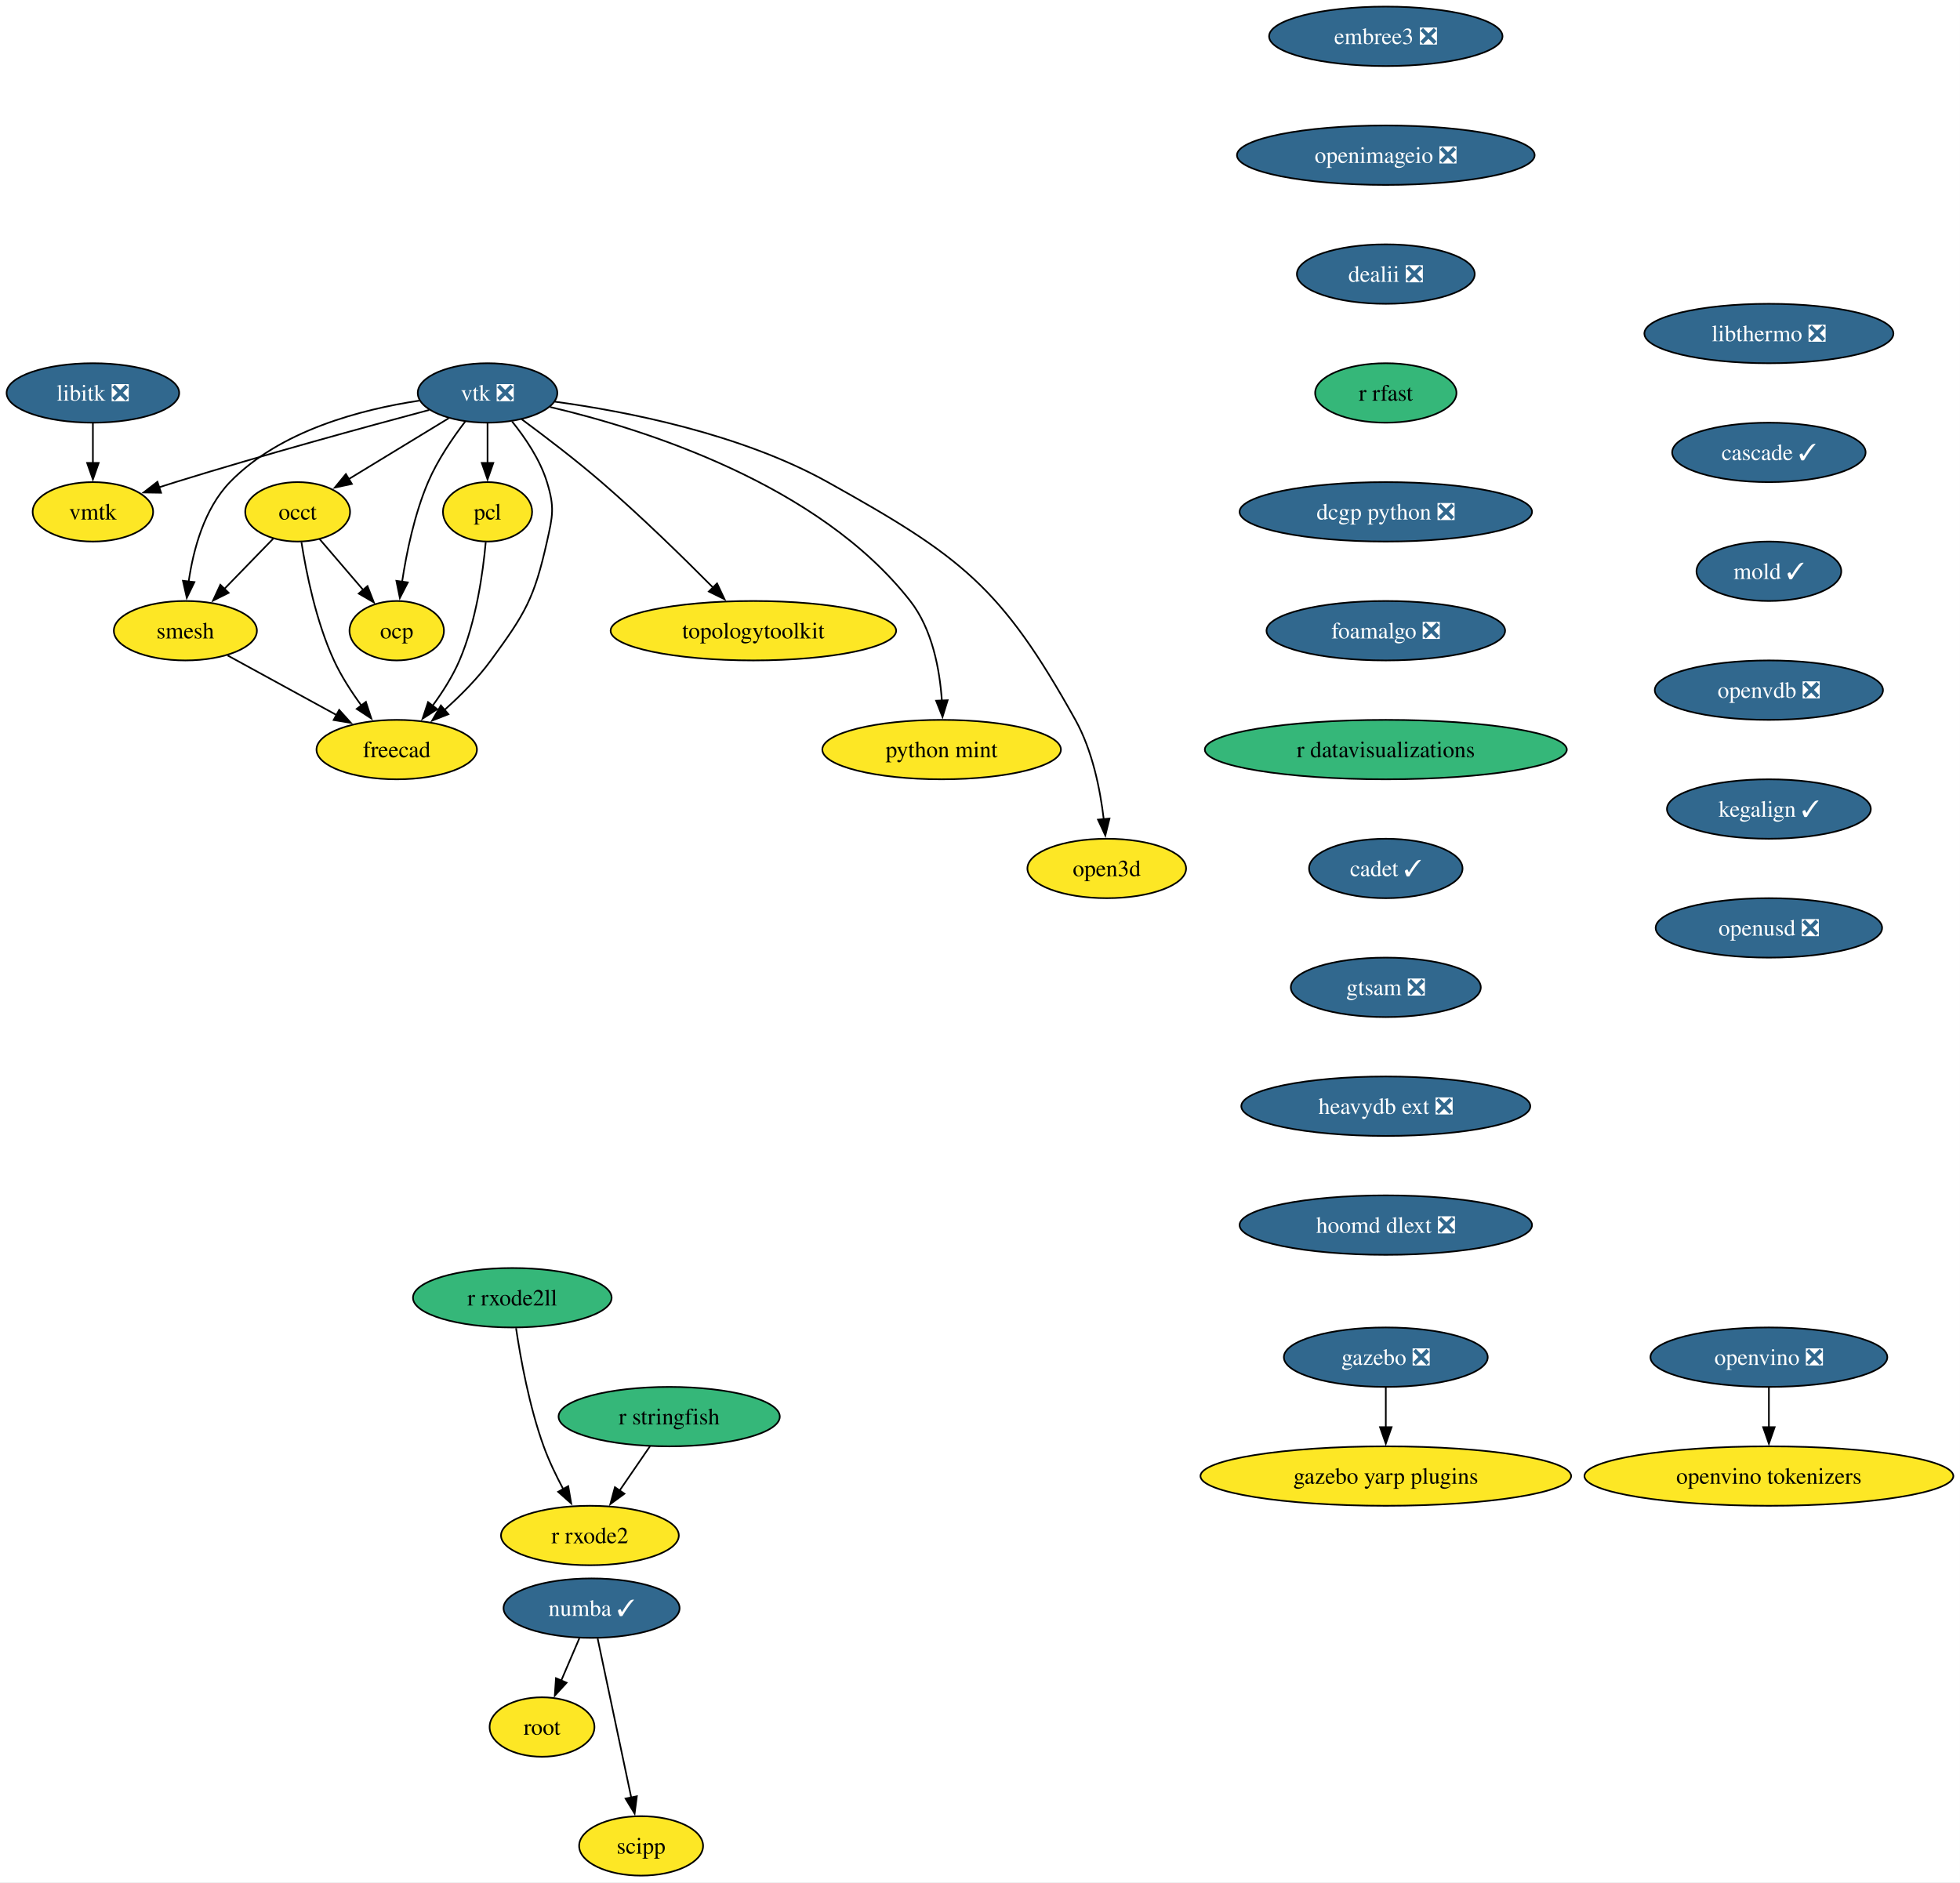
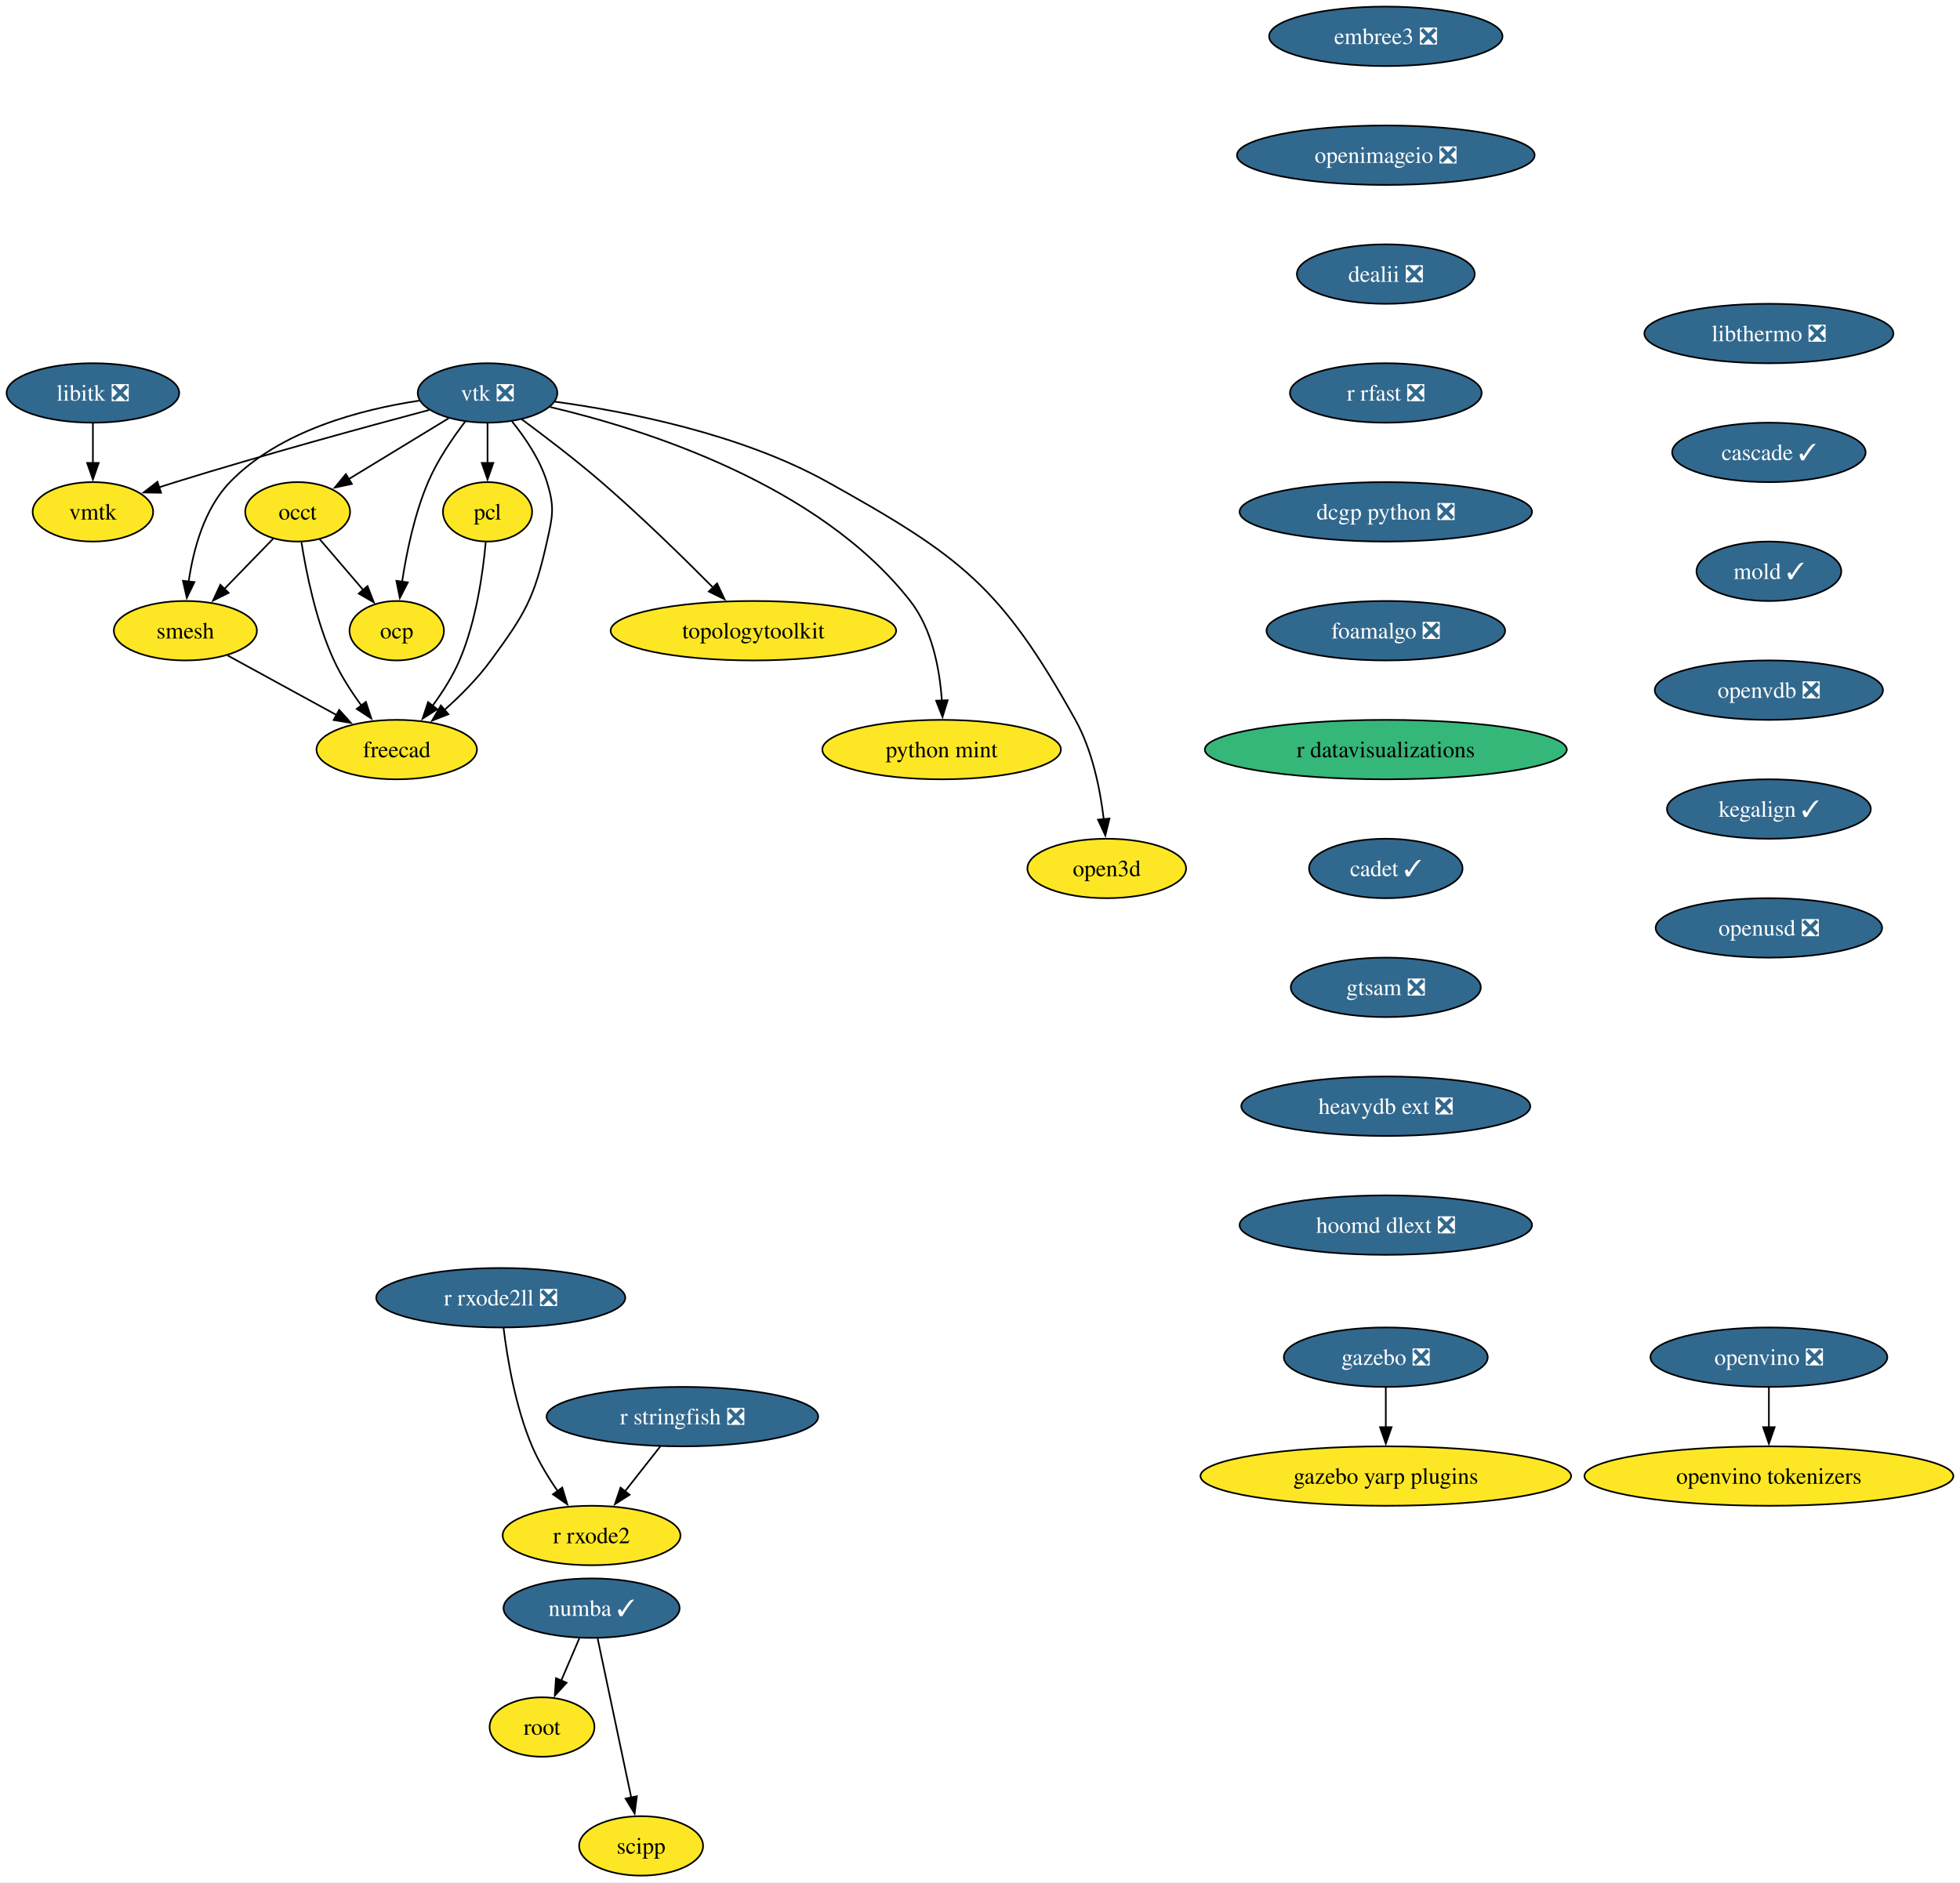
<svg xmlns="http://www.w3.org/2000/svg" xmlns:xlink="http://www.w3.org/1999/xlink" width="1187pt" height="1140pt" viewBox="0.00 0.00 1187.00 1140.00">
  <g id="graph0" class="graph" transform="scale(1 1) rotate(0) translate(4 1136)">
    <polygon fill="white" stroke="none" points="-4,4 -4,-1136 1182.97,-1136 1182.97,4 -4,4" />
    <g id="node1" class="node">
      <g id="a_node1">
        <a xlink:href="https://github.com/conda-forge/libitk-feedstock/pull/109" xlink:title="libitk ❎">
          <ellipse fill="#31688e" stroke="black" cx="52.26" cy="-898" rx="52.26" ry="18" />
          <text xml:space="preserve" text-anchor="middle" x="52.26" y="-893.33" font-family="Times,serif" font-size="14.00" fill="white">libitk ❎</text>
        </a>
      </g>
    </g>
    <g id="node2" class="node">
      <g id="a_node2">
        <a xlink:href="https://github.com/conda-forge/vmtk-feedstock" xlink:title="vmtk">
          <ellipse fill="#fde725" stroke="black" cx="52.26" cy="-826" rx="36.48" ry="18" />
          <text xml:space="preserve" text-anchor="middle" x="52.26" y="-821.33" font-family="Times,serif" font-size="14.00">vmtk</text>
        </a>
      </g>
    </g>
    <g id="edge1" class="edge">
      <path fill="none" stroke="black" d="M52.26,-879.7C52.26,-872.41 52.26,-863.73 52.26,-855.54" />
      <polygon fill="black" stroke="black" points="55.76,-855.62 52.26,-845.62 48.76,-855.62 55.76,-855.62" />
    </g>
    <g id="node3" class="node">
      <g id="a_node3">
        <a xlink:href="https://github.com/conda-forge/vtk-feedstock/pull/416" xlink:title="vtk ❎">
          <ellipse fill="#31688e" stroke="black" cx="291.26" cy="-898" rx="42.26" ry="18" />
          <text xml:space="preserve" text-anchor="middle" x="291.26" y="-893.33" font-family="Times,serif" font-size="14.00" fill="white">vtk ❎</text>
        </a>
      </g>
    </g>
    <g id="edge2" class="edge">
      <path fill="none" stroke="black" d="M255.91,-887.7C217.81,-877.54 155.48,-860.5 102.26,-844 98.99,-842.99 95.62,-841.91 92.23,-840.81" />
      <polygon fill="black" stroke="black" points="93.55,-837.56 82.96,-837.72 91.34,-844.2 93.55,-837.56" />
    </g>
    <g id="node4" class="node">
      <g id="a_node4">
        <a xlink:href="https://github.com/conda-forge/occt-feedstock" xlink:title="occt">
          <ellipse fill="#fde725" stroke="black" cx="176.26" cy="-826" rx="31.74" ry="18" />
          <text xml:space="preserve" text-anchor="middle" x="176.26" y="-821.33" font-family="Times,serif" font-size="14.00">occt</text>
        </a>
      </g>
    </g>
    <g id="edge3" class="edge">
      <path fill="none" stroke="black" d="M267.71,-882.67C250.22,-872.02 226.2,-857.4 207.17,-845.81" />
      <polygon fill="black" stroke="black" points="209.11,-842.9 198.75,-840.69 205.47,-848.88 209.11,-842.9" />
    </g>
    <g id="node5" class="node">
      <g id="a_node5">
        <a xlink:href="https://github.com/conda-forge/smesh-feedstock" xlink:title="smesh">
          <ellipse fill="#fde725" stroke="black" cx="108.26" cy="-754" rx="43.32" ry="18" />
          <text xml:space="preserve" text-anchor="middle" x="108.26" y="-749.33" font-family="Times,serif" font-size="14.00">smesh</text>
        </a>
      </g>
    </g>
    <g id="edge4" class="edge">
      <path fill="none" stroke="black" d="M249.91,-893.34C214.82,-888.07 165.49,-875.25 135.26,-844 119.64,-827.86 113.02,-802.97 110.24,-783.62" />
      <polygon fill="black" stroke="black" points="113.74,-783.45 109.12,-773.91 106.79,-784.25 113.74,-783.45" />
    </g>
    <g id="node6" class="node">
      <g id="a_node6">
        <a xlink:href="https://github.com/conda-forge/pcl-feedstock" xlink:title="pcl">
          <ellipse fill="#fde725" stroke="black" cx="291.26" cy="-826" rx="27" ry="18" />
          <text xml:space="preserve" text-anchor="middle" x="291.26" y="-821.33" font-family="Times,serif" font-size="14.00">pcl</text>
        </a>
      </g>
    </g>
    <g id="edge5" class="edge">
      <path fill="none" stroke="black" d="M291.26,-879.7C291.26,-872.41 291.26,-863.73 291.26,-855.54" />
      <polygon fill="black" stroke="black" points="294.76,-855.62 291.26,-845.62 287.76,-855.62 294.76,-855.62" />
    </g>
    <g id="node7" class="node">
      <g id="a_node7">
        <a xlink:href="https://github.com/conda-forge/freecad-feedstock" xlink:title="freecad">
          <ellipse fill="#fde725" stroke="black" cx="236.26" cy="-682" rx="48.58" ry="18" />
          <text xml:space="preserve" text-anchor="middle" x="236.26" y="-677.33" font-family="Times,serif" font-size="14.00">freecad</text>
        </a>
      </g>
    </g>
    <g id="edge6" class="edge">
      <path fill="none" stroke="black" d="M306.12,-880.71C314.08,-870.86 323.08,-857.61 327.26,-844 331.96,-828.71 330.76,-823.61 327.26,-808 319.52,-773.47 314.15,-764.56 293.26,-736 285.32,-725.14 274.94,-714.72 265.21,-706.03" />
      <polygon fill="black" stroke="black" points="267.57,-703.43 257.7,-699.56 263,-708.74 267.57,-703.43" />
    </g>
    <g id="node8" class="node">
      <g id="a_node8">
        <a xlink:href="https://github.com/conda-forge/topologytoolkit-feedstock" xlink:title="topologytoolkit">
          <ellipse fill="#fde725" stroke="black" cx="452.26" cy="-754" rx="86.46" ry="18" />
          <text xml:space="preserve" text-anchor="middle" x="452.26" y="-749.33" font-family="Times,serif" font-size="14.00">topologytoolkit</text>
        </a>
      </g>
    </g>
    <g id="edge7" class="edge">
      <path fill="none" stroke="black" d="M311.97,-882.05C325.93,-871.75 344.59,-857.52 360.26,-844 384.19,-823.35 409.93,-798.18 428.08,-779.88" />
      <polygon fill="black" stroke="black" points="430.26,-782.65 434.78,-773.07 425.27,-777.74 430.26,-782.65" />
    </g>
    <g id="node9" class="node">
      <g id="a_node9">
        <a xlink:href="https://github.com/conda-forge/python-mint-feedstock" xlink:title="python mint">
          <ellipse fill="#fde725" stroke="black" cx="566.26" cy="-682" rx="72.25" ry="18" />
          <text xml:space="preserve" text-anchor="middle" x="566.26" y="-677.33" font-family="Times,serif" font-size="14.00">python mint</text>
        </a>
      </g>
    </g>
    <g id="edge8" class="edge">
      <path fill="none" stroke="black" d="M329.17,-889.48C385.82,-876.18 491.83,-842.92 547.26,-772 560.65,-754.87 565.14,-730.43 566.42,-711.49" />
      <polygon fill="black" stroke="black" points="569.91,-711.9 566.8,-701.77 562.91,-711.62 569.91,-711.9" />
    </g>
    <g id="node10" class="node">
      <g id="a_node10">
        <a xlink:href="https://github.com/conda-forge/ocp-feedstock" xlink:title="ocp">
          <ellipse fill="#fde725" stroke="black" cx="236.26" cy="-754" rx="28.59" ry="18" />
          <text xml:space="preserve" text-anchor="middle" x="236.26" y="-749.33" font-family="Times,serif" font-size="14.00">ocp</text>
        </a>
      </g>
    </g>
    <g id="edge9" class="edge">
      <path fill="none" stroke="black" d="M277.81,-880.79C270.13,-870.76 260.94,-857.3 255.26,-844 247.01,-824.66 242.2,-801.38 239.49,-783.48" />
      <polygon fill="black" stroke="black" points="242.99,-783.26 238.16,-773.83 236.05,-784.21 242.99,-783.26" />
    </g>
    <g id="node11" class="node">
      <g id="a_node11">
        <a xlink:href="https://github.com/conda-forge/open3d-feedstock" xlink:title="open3d">
          <ellipse fill="#fde725" stroke="black" cx="666.26" cy="-610" rx="48.05" ry="18" />
          <text xml:space="preserve" text-anchor="middle" x="666.26" y="-605.33" font-family="Times,serif" font-size="14.00">open3d</text>
        </a>
      </g>
    </g>
    <g id="edge10" class="edge">
      <path fill="none" stroke="black" d="M331.85,-892.75C375.12,-886.86 444.52,-873.39 497.26,-844 577.99,-799.01 602.3,-780.74 647.26,-700 657.55,-681.52 662.28,-658.02 664.44,-639.82" />
      <polygon fill="black" stroke="black" points="667.92,-640.25 665.4,-629.96 660.95,-639.57 667.92,-640.25" />
    </g>
    <g id="edge11" class="edge">
      <path fill="none" stroke="black" d="M161.51,-809.81C152.84,-800.89 141.69,-789.41 131.83,-779.26" />
      <polygon fill="black" stroke="black" points="134.47,-776.95 124.99,-772.22 129.45,-781.83 134.47,-776.95" />
    </g>
    <g id="edge12" class="edge">
      <path fill="none" stroke="black" d="M178.56,-807.62C181.45,-789.2 187.39,-759.56 198.26,-736 202.62,-726.54 208.76,-717.04 214.83,-708.74" />
      <polygon fill="black" stroke="black" points="217.59,-710.9 220.89,-700.83 212.03,-706.64 217.59,-710.9" />
    </g>
    <g id="edge13" class="edge">
      <path fill="none" stroke="black" d="M189.58,-809.46C197.37,-800.37 207.38,-788.7 216.12,-778.5" />
      <polygon fill="black" stroke="black" points="218.56,-781.03 222.41,-771.16 213.24,-776.48 218.56,-781.03" />
    </g>
    <g id="edge14" class="edge">
      <path fill="none" stroke="black" d="M133.86,-739C152.79,-728.65 178.84,-714.4 199.93,-702.87" />
      <polygon fill="black" stroke="black" points="201.41,-706.05 208.5,-698.18 198.05,-699.91 201.41,-706.05" />
    </g>
    <g id="edge15" class="edge">
      <path fill="none" stroke="black" d="M290.16,-807.63C288.5,-789.2 284.37,-759.56 274.26,-736 270.15,-726.43 264.09,-716.89 258.01,-708.6" />
      <polygon fill="black" stroke="black" points="260.79,-706.48 251.9,-700.71 255.25,-710.76 260.79,-706.48" />
    </g>
    <g id="node12" class="node">
      <g id="a_node12">
        <a xlink:href="https://github.com/conda-forge/numba-feedstock/pull/172" xlink:title="numba ✓">
          <ellipse fill="#31688e" stroke="black" cx="354.26" cy="-162" rx="53.31" ry="18" />
          <text xml:space="preserve" text-anchor="middle" x="354.26" y="-157.32" font-family="Times,serif" font-size="14.00" fill="white">numba ✓</text>
        </a>
      </g>
    </g>
    <g id="node13" class="node">
      <g id="a_node13">
        <a xlink:href="https://github.com/conda-forge/root-feedstock" xlink:title="root">
          <ellipse fill="#fde725" stroke="black" cx="324.26" cy="-90" rx="31.74" ry="18" />
          <text xml:space="preserve" text-anchor="middle" x="324.26" y="-85.33" font-family="Times,serif" font-size="14.00">root</text>
        </a>
      </g>
    </g>
    <g id="edge16" class="edge">
      <path fill="none" stroke="black" d="M346.85,-143.7C343.53,-135.95 339.54,-126.64 335.84,-118.02" />
      <polygon fill="black" stroke="black" points="339.14,-116.83 331.98,-109.01 332.7,-119.58 339.14,-116.83" />
    </g>
    <g id="node14" class="node">
      <g id="a_node14">
        <a xlink:href="https://github.com/conda-forge/scipp-feedstock" xlink:title="scipp">
          <ellipse fill="#fde725" stroke="black" cx="384.26" cy="-18" rx="37.53" ry="18" />
          <text xml:space="preserve" text-anchor="middle" x="384.26" y="-13.32" font-family="Times,serif" font-size="14.00">scipp</text>
        </a>
      </g>
    </g>
    <g id="edge17" class="edge">
      <path fill="none" stroke="black" d="M357.94,-143.59C363.03,-119.5 372.27,-75.75 378.34,-47.03" />
      <polygon fill="black" stroke="black" points="381.69,-48.1 380.33,-37.59 374.84,-46.65 381.69,-48.1" />
    </g>
    <g id="node15" class="node">
      <g id="a_node15">
        <a xlink:href="https://github.com/conda-forge/embree3-feedstock/pull/43" xlink:title="embree3 ❎">
          <ellipse fill="#31688e" stroke="black" cx="835.26" cy="-1114" rx="70.68" ry="18" />
          <text xml:space="preserve" text-anchor="middle" x="835.26" y="-1109.33" font-family="Times,serif" font-size="14.00" fill="white">embree3 ❎</text>
        </a>
      </g>
    </g>
    <g id="node16" class="node">
      <g id="a_node16">
        <a xlink:href="https://github.com/conda-forge/openimageio-feedstock/pull/128" xlink:title="openimageio ❎">
          <ellipse fill="#31688e" stroke="black" cx="835.26" cy="-1042" rx="90.14" ry="18" />
          <text xml:space="preserve" text-anchor="middle" x="835.26" y="-1037.33" font-family="Times,serif" font-size="14.00" fill="white">openimageio ❎</text>
        </a>
      </g>
    </g>
    <g id="node17" class="node">
      <g id="a_node17">
        <a xlink:href="https://github.com/conda-forge/dealii-feedstock/pull/36" xlink:title="dealii ❎">
          <ellipse fill="#31688e" stroke="black" cx="835.26" cy="-970" rx="53.84" ry="18" />
          <text xml:space="preserve" text-anchor="middle" x="835.26" y="-965.33" font-family="Times,serif" font-size="14.00" fill="white">dealii ❎</text>
        </a>
      </g>
    </g>
    <g id="node18" class="node">
      <g id="a_node18">
-         <a xlink:href="https://github.com/conda-forge/r-rfast-feedstock" xlink:title="r rfast">
-           <ellipse fill="#35b779" stroke="black" cx="835.26" cy="-898" rx="42.79" ry="18" />
-           <text xml:space="preserve" text-anchor="middle" x="835.26" y="-893.33" font-family="Times,serif" font-size="14.00">r rfast</text>
+         <a xlink:href="https://github.com/conda-forge/r-rfast-feedstock/pull/33" xlink:title="r rfast ❎">
+           <ellipse fill="#31688e" stroke="black" cx="835.26" cy="-898" rx="58.05" ry="18" />
+           <text xml:space="preserve" text-anchor="middle" x="835.26" y="-893.33" font-family="Times,serif" font-size="14.00" fill="white">r rfast ❎</text>
        </a>
      </g>
    </g>
    <g id="node19" class="node">
      <g id="a_node19">
        <a xlink:href="https://github.com/conda-forge/dcgp-python-feedstock/pull/32" xlink:title="dcgp python ❎">
          <ellipse fill="#31688e" stroke="black" cx="835.26" cy="-826" rx="88.56" ry="18" />
          <text xml:space="preserve" text-anchor="middle" x="835.26" y="-821.33" font-family="Times,serif" font-size="14.00" fill="white">dcgp python ❎</text>
        </a>
      </g>
    </g>
    <g id="node22" class="node">
      <g id="a_node22">
        <a xlink:href="https://github.com/conda-forge/foamalgo-feedstock/pull/19" xlink:title="foamalgo ❎">
          <ellipse fill="#31688e" stroke="black" cx="835.26" cy="-754" rx="72.25" ry="18" />
          <text xml:space="preserve" text-anchor="middle" x="835.26" y="-749.33" font-family="Times,serif" font-size="14.00" fill="white">foamalgo ❎</text>
        </a>
      </g>
    </g>
    <g id="node20" class="node">
      <g id="a_node20">
        <a xlink:href="https://github.com/conda-forge/gazebo-feedstock/pull/248" xlink:title="gazebo ❎">
          <ellipse fill="#31688e" stroke="black" cx="835.26" cy="-314" rx="61.73" ry="18" />
          <text xml:space="preserve" text-anchor="middle" x="835.26" y="-309.32" font-family="Times,serif" font-size="14.00" fill="white">gazebo ❎</text>
        </a>
      </g>
    </g>
    <g id="node21" class="node">
      <g id="a_node21">
        <a xlink:href="https://github.com/conda-forge/gazebo-yarp-plugins-feedstock" xlink:title="gazebo yarp plugins">
          <ellipse fill="#fde725" stroke="black" cx="835.26" cy="-242" rx="112.24" ry="18" />
          <text xml:space="preserve" text-anchor="middle" x="835.26" y="-237.32" font-family="Times,serif" font-size="14.00">gazebo yarp plugins</text>
        </a>
      </g>
    </g>
    <g id="edge22" class="edge">
      <path fill="none" stroke="black" d="M835.26,-295.7C835.26,-288.41 835.26,-279.73 835.26,-271.54" />
      <polygon fill="black" stroke="black" points="838.76,-271.62 835.26,-261.62 831.76,-271.62 838.76,-271.62" />
    </g>
    <g id="node25" class="node">
      <g id="a_node25">
        <a xlink:href="https://github.com/conda-forge/r-datavisualizations-feedstock" xlink:title="r datavisualizations">
          <ellipse fill="#35b779" stroke="black" cx="835.26" cy="-682" rx="109.61" ry="18" />
          <text xml:space="preserve" text-anchor="middle" x="835.26" y="-677.33" font-family="Times,serif" font-size="14.00">r datavisualizations</text>
        </a>
      </g>
    </g>
    <g id="node23" class="node">
      <g id="a_node23">
-         <a xlink:href="https://github.com/conda-forge/r-stringfish-feedstock" xlink:title="r stringfish">
-           <ellipse fill="#35b779" stroke="black" cx="401.26" cy="-278" rx="66.99" ry="18" />
-           <text xml:space="preserve" text-anchor="middle" x="401.26" y="-273.32" font-family="Times,serif" font-size="14.00">r stringfish</text>
+         <a xlink:href="https://github.com/conda-forge/r-stringfish-feedstock/pull/25" xlink:title="r stringfish ❎">
+           <ellipse fill="#31688e" stroke="black" cx="409.26" cy="-278" rx="82.25" ry="18" />
+           <text xml:space="preserve" text-anchor="middle" x="409.26" y="-273.32" font-family="Times,serif" font-size="14.00" fill="white">r stringfish ❎</text>
        </a>
      </g>
    </g>
    <g id="node24" class="node">
      <g id="a_node24">
        <a xlink:href="https://github.com/conda-forge/r-rxode2-feedstock" xlink:title="r rxode2">
-           <ellipse fill="#fde725" stroke="black" cx="353.26" cy="-206" rx="53.84" ry="18" />
-           <text xml:space="preserve" text-anchor="middle" x="353.26" y="-201.32" font-family="Times,serif" font-size="14.00">r rxode2</text>
+           <ellipse fill="#fde725" stroke="black" cx="354.26" cy="-206" rx="53.84" ry="18" />
+           <text xml:space="preserve" text-anchor="middle" x="354.26" y="-201.32" font-family="Times,serif" font-size="14.00">r rxode2</text>
        </a>
      </g>
    </g>
    <g id="edge24" class="edge">
-       <path fill="none" stroke="black" d="M389.64,-260.05C384.1,-251.97 377.34,-242.12 371.17,-233.11" />
-       <polygon fill="black" stroke="black" points="374.17,-231.31 365.63,-225.04 368.4,-235.26 374.17,-231.31" />
+       <path fill="none" stroke="black" d="M395.95,-260.05C389.53,-251.89 381.69,-241.91 374.55,-232.82" />
+       <polygon fill="black" stroke="black" points="377.32,-230.68 368.39,-224.98 371.81,-235 377.32,-230.68" />
    </g>
    <g id="node26" class="node">
      <g id="a_node26">
        <a xlink:href="https://github.com/conda-forge/cadet-feedstock/pull/32" xlink:title="cadet ✓">
          <ellipse fill="#31688e" stroke="black" cx="835.26" cy="-610" rx="46.47" ry="18" />
          <text xml:space="preserve" text-anchor="middle" x="835.26" y="-605.33" font-family="Times,serif" font-size="14.00" fill="white">cadet ✓</text>
        </a>
      </g>
    </g>
    <g id="node27" class="node">
      <g id="a_node27">
        <a xlink:href="https://github.com/conda-forge/gtsam-feedstock/pull/36" xlink:title="gtsam ❎">
          <ellipse fill="#31688e" stroke="black" cx="835.26" cy="-538" rx="57.52" ry="18" />
          <text xml:space="preserve" text-anchor="middle" x="835.26" y="-533.33" font-family="Times,serif" font-size="14.00" fill="white">gtsam ❎</text>
        </a>
      </g>
    </g>
    <g id="node28" class="node">
      <g id="a_node28">
        <a xlink:href="https://github.com/conda-forge/heavydb-ext-feedstock/pull/99" xlink:title="heavydb ext ❎">
          <ellipse fill="#31688e" stroke="black" cx="835.26" cy="-466" rx="87.51" ry="18" />
          <text xml:space="preserve" text-anchor="middle" x="835.26" y="-461.32" font-family="Times,serif" font-size="14.00" fill="white">heavydb ext ❎</text>
        </a>
      </g>
    </g>
    <g id="node29" class="node">
      <g id="a_node29">
        <a xlink:href="https://github.com/conda-forge/hoomd-dlext-feedstock/pull/20" xlink:title="hoomd dlext ❎">
          <ellipse fill="#31688e" stroke="black" cx="835.26" cy="-394" rx="88.56" ry="18" />
          <text xml:space="preserve" text-anchor="middle" x="835.26" y="-389.32" font-family="Times,serif" font-size="14.00" fill="white">hoomd dlext ❎</text>
        </a>
      </g>
    </g>
    <g id="node30" class="node">
      <g id="a_node30">
        <a xlink:href="https://github.com/conda-forge/libthermo-feedstock/pull/23" xlink:title="libthermo ❎">
          <ellipse fill="#31688e" stroke="black" cx="1067.26" cy="-934" rx="75.41" ry="18" />
          <text xml:space="preserve" text-anchor="middle" x="1067.26" y="-929.33" font-family="Times,serif" font-size="14.00" fill="white">libthermo ❎</text>
        </a>
      </g>
    </g>
    <g id="node31" class="node">
      <g id="a_node31">
        <a xlink:href="https://github.com/conda-forge/cascade-feedstock/pull/40" xlink:title="cascade ✓">
          <ellipse fill="#31688e" stroke="black" cx="1067.26" cy="-862" rx="58.57" ry="18" />
          <text xml:space="preserve" text-anchor="middle" x="1067.26" y="-857.33" font-family="Times,serif" font-size="14.00" fill="white">cascade ✓</text>
        </a>
      </g>
    </g>
    <g id="node32" class="node">
      <g id="a_node32">
        <a xlink:href="https://github.com/conda-forge/mold-feedstock/pull/40" xlink:title="mold ✓">
          <ellipse fill="#31688e" stroke="black" cx="1067.26" cy="-790" rx="43.84" ry="18" />
          <text xml:space="preserve" text-anchor="middle" x="1067.26" y="-785.33" font-family="Times,serif" font-size="14.00" fill="white">mold ✓</text>
        </a>
      </g>
    </g>
    <g id="node35" class="node">
      <g id="a_node35">
        <a xlink:href="https://github.com/conda-forge/openvdb-feedstock/pull/33" xlink:title="openvdb ❎">
          <ellipse fill="#31688e" stroke="black" cx="1067.26" cy="-718" rx="69.1" ry="18" />
          <text xml:space="preserve" text-anchor="middle" x="1067.26" y="-713.33" font-family="Times,serif" font-size="14.00" fill="white">openvdb ❎</text>
        </a>
      </g>
    </g>
    <g id="node33" class="node">
      <g id="a_node33">
        <a xlink:href="https://github.com/conda-forge/openvino-feedstock/pull/137" xlink:title="openvino ❎">
          <ellipse fill="#31688e" stroke="black" cx="1067.26" cy="-314" rx="71.73" ry="18" />
          <text xml:space="preserve" text-anchor="middle" x="1067.26" y="-309.32" font-family="Times,serif" font-size="14.00" fill="white">openvino ❎</text>
        </a>
      </g>
    </g>
    <g id="node34" class="node">
      <g id="a_node34">
        <a xlink:href="https://github.com/conda-forge/openvino-tokenizers-feedstock" xlink:title="openvino tokenizers">
          <ellipse fill="#fde725" stroke="black" cx="1067.26" cy="-242" rx="111.71" ry="18" />
          <text xml:space="preserve" text-anchor="middle" x="1067.26" y="-237.32" font-family="Times,serif" font-size="14.00">openvino tokenizers</text>
        </a>
      </g>
    </g>
    <g id="edge32" class="edge">
      <path fill="none" stroke="black" d="M1067.26,-295.7C1067.26,-288.41 1067.26,-279.73 1067.26,-271.54" />
      <polygon fill="black" stroke="black" points="1070.76,-271.62 1067.26,-261.62 1063.76,-271.62 1070.76,-271.62" />
    </g>
    <g id="node36" class="node">
      <g id="a_node36">
        <a xlink:href="https://github.com/conda-forge/kegalign-feedstock/pull/9" xlink:title="kegalign ✓">
          <ellipse fill="#31688e" stroke="black" cx="1067.26" cy="-646" rx="61.73" ry="18" />
          <text xml:space="preserve" text-anchor="middle" x="1067.26" y="-641.33" font-family="Times,serif" font-size="14.00" fill="white">kegalign ✓</text>
        </a>
      </g>
    </g>
    <g id="node38" class="node">
      <g id="a_node38">
        <a xlink:href="https://github.com/conda-forge/openusd-feedstock/pull/18" xlink:title="openusd ❎">
          <ellipse fill="#31688e" stroke="black" cx="1067.26" cy="-574" rx="68.57" ry="18" />
          <text xml:space="preserve" text-anchor="middle" x="1067.26" y="-569.33" font-family="Times,serif" font-size="14.00" fill="white">openusd ❎</text>
        </a>
      </g>
    </g>
    <g id="node37" class="node">
      <g id="a_node37">
-         <a xlink:href="https://github.com/conda-forge/r-rxode2ll-feedstock" xlink:title="r rxode2ll">
-           <ellipse fill="#35b779" stroke="black" cx="306.26" cy="-350" rx="60.15" ry="18" />
-           <text xml:space="preserve" text-anchor="middle" x="306.26" y="-345.32" font-family="Times,serif" font-size="14.00">r rxode2ll</text>
+         <a xlink:href="https://github.com/conda-forge/r-rxode2ll-feedstock/pull/7" xlink:title="r rxode2ll ❎">
+           <ellipse fill="#31688e" stroke="black" cx="299.26" cy="-350" rx="75.41" ry="18" />
+           <text xml:space="preserve" text-anchor="middle" x="299.26" y="-345.32" font-family="Times,serif" font-size="14.00" fill="white">r rxode2ll ❎</text>
        </a>
      </g>
    </g>
    <g id="edge35" class="edge">
-       <path fill="none" stroke="black" d="M308.53,-331.55C311.24,-313.31 316.53,-284.06 325.26,-260 328.42,-251.29 332.77,-242.24 337.1,-234.12" />
-       <polygon fill="black" stroke="black" points="340.13,-235.87 341.93,-225.43 334.01,-232.47 340.13,-235.87" />
+       <path fill="none" stroke="black" d="M300.96,-331.67C303.21,-313.29 308.15,-283.69 318.26,-260 322.28,-250.59 328.06,-241.1 333.81,-232.8" />
+       <polygon fill="black" stroke="black" points="336.51,-235.05 339.56,-224.9 330.85,-230.93 336.51,-235.05" />
    </g>
  </g>
</svg>
